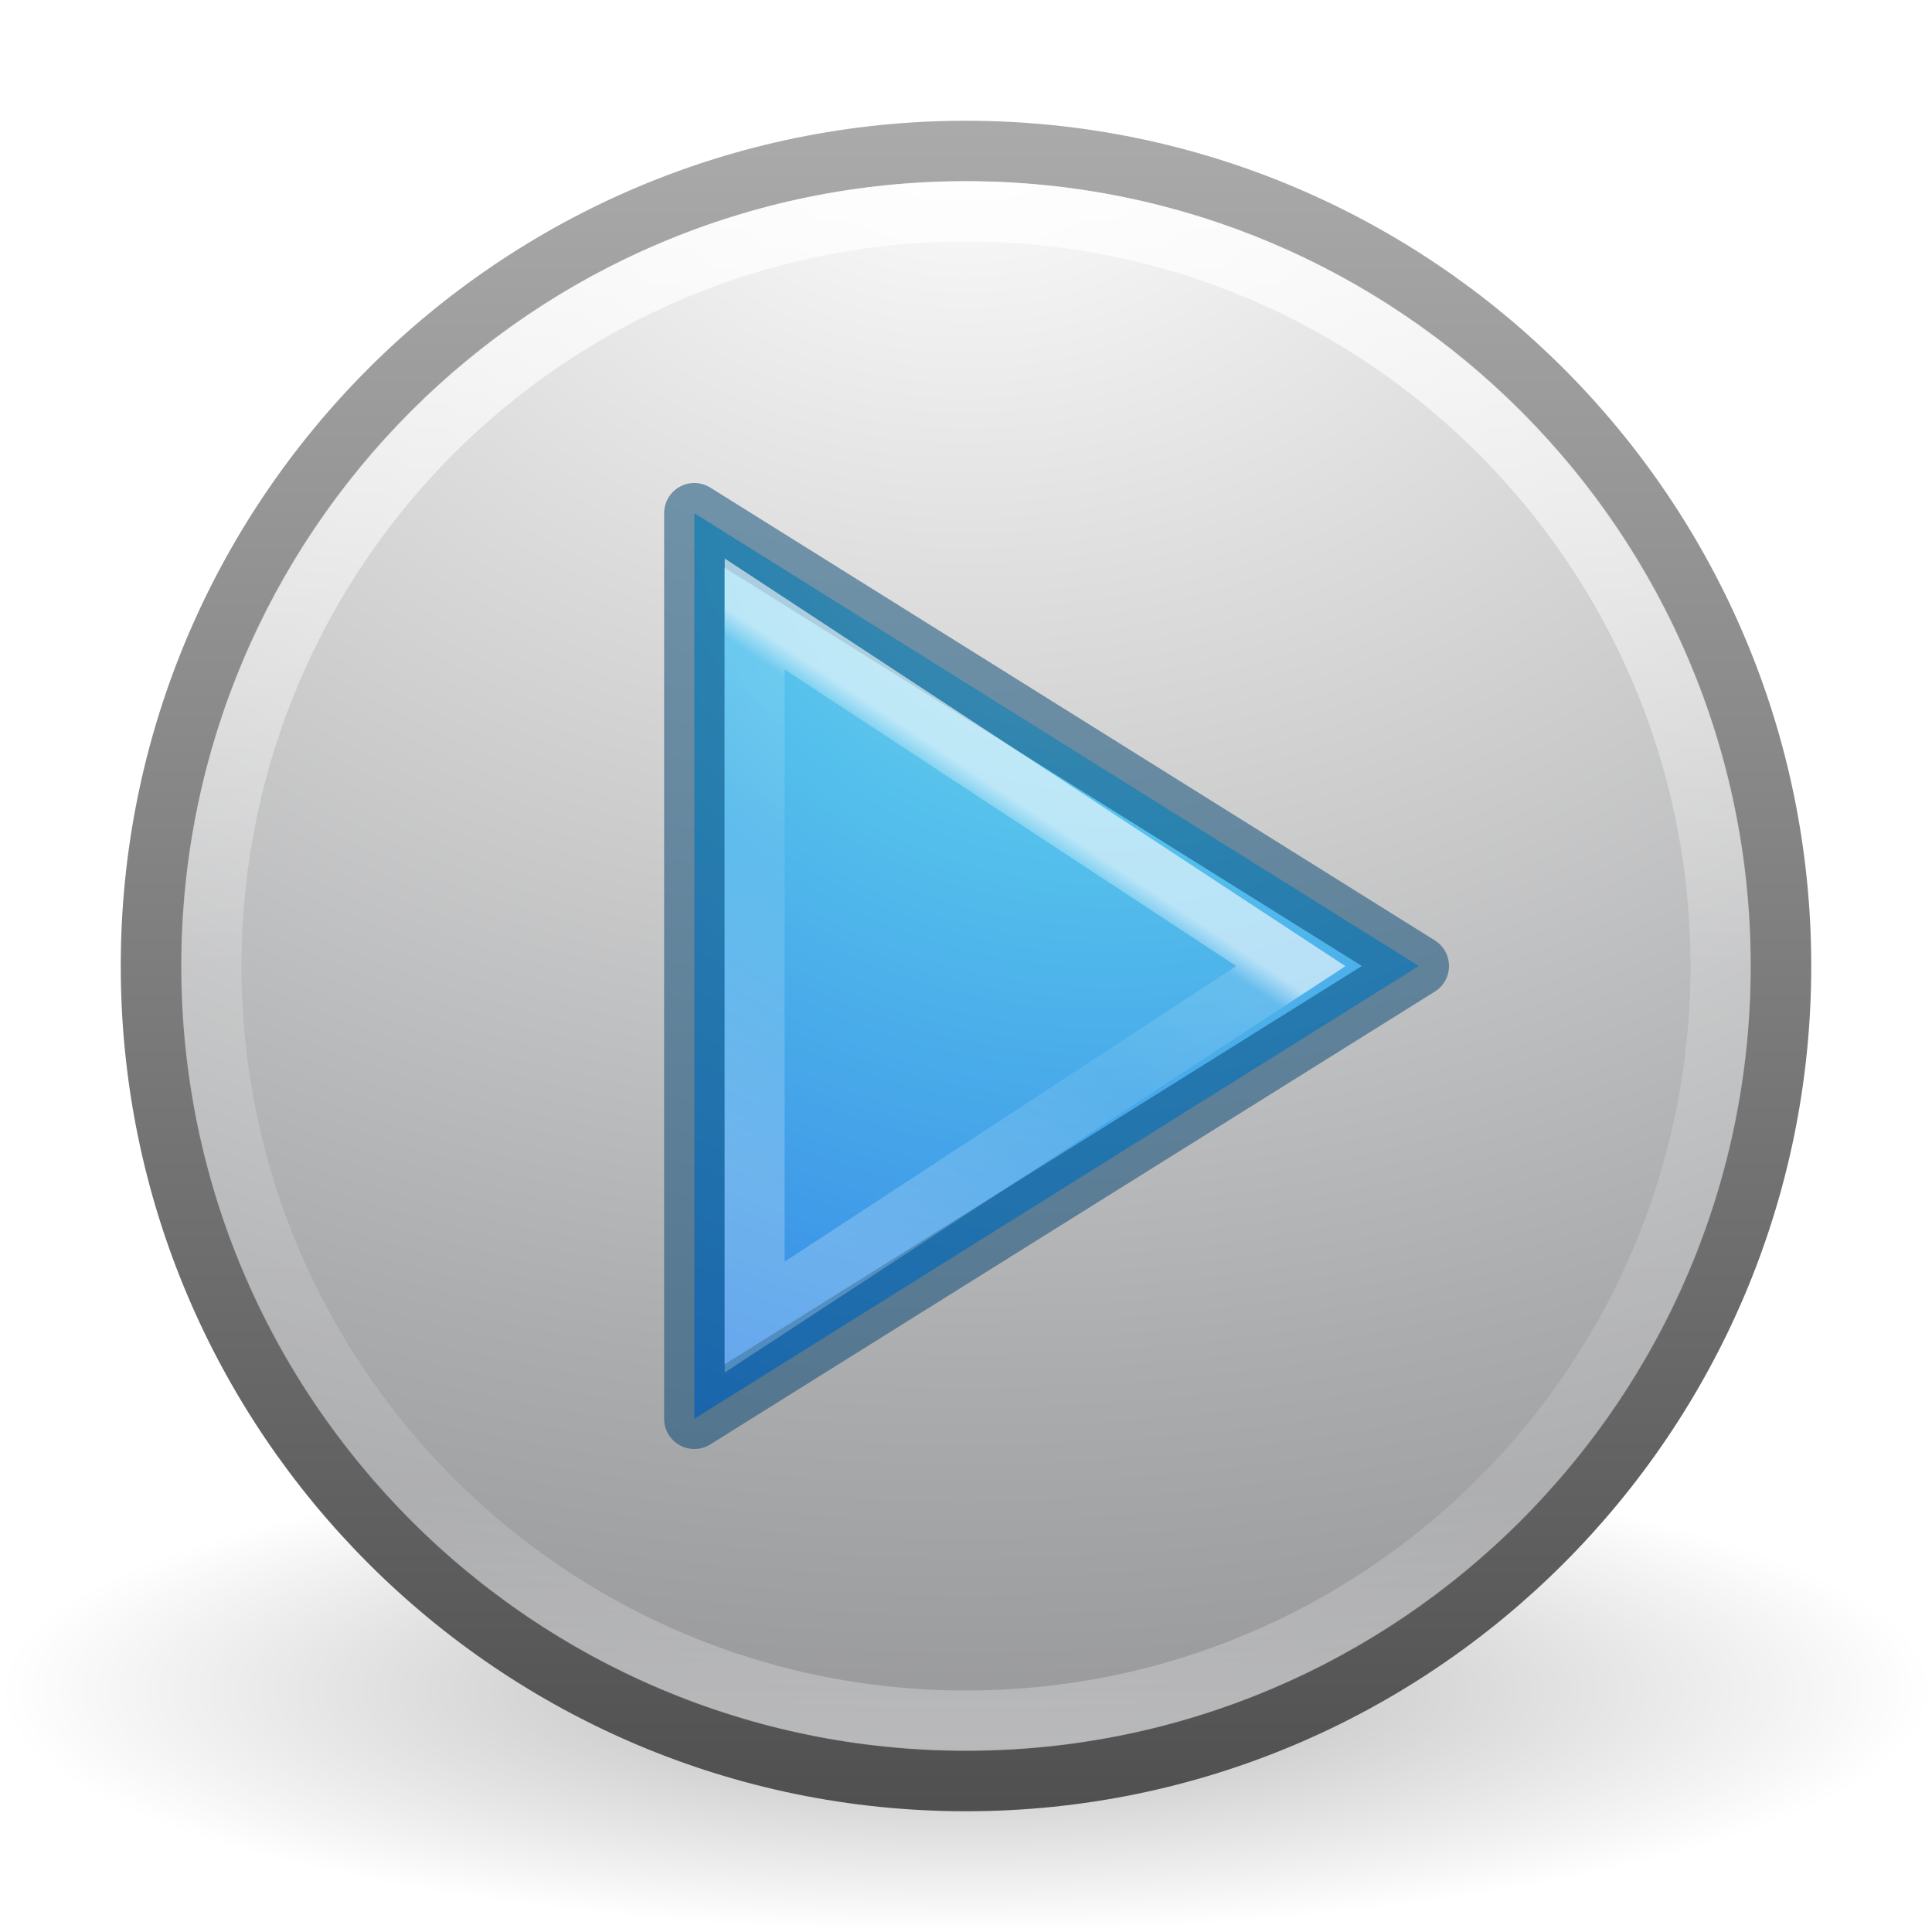
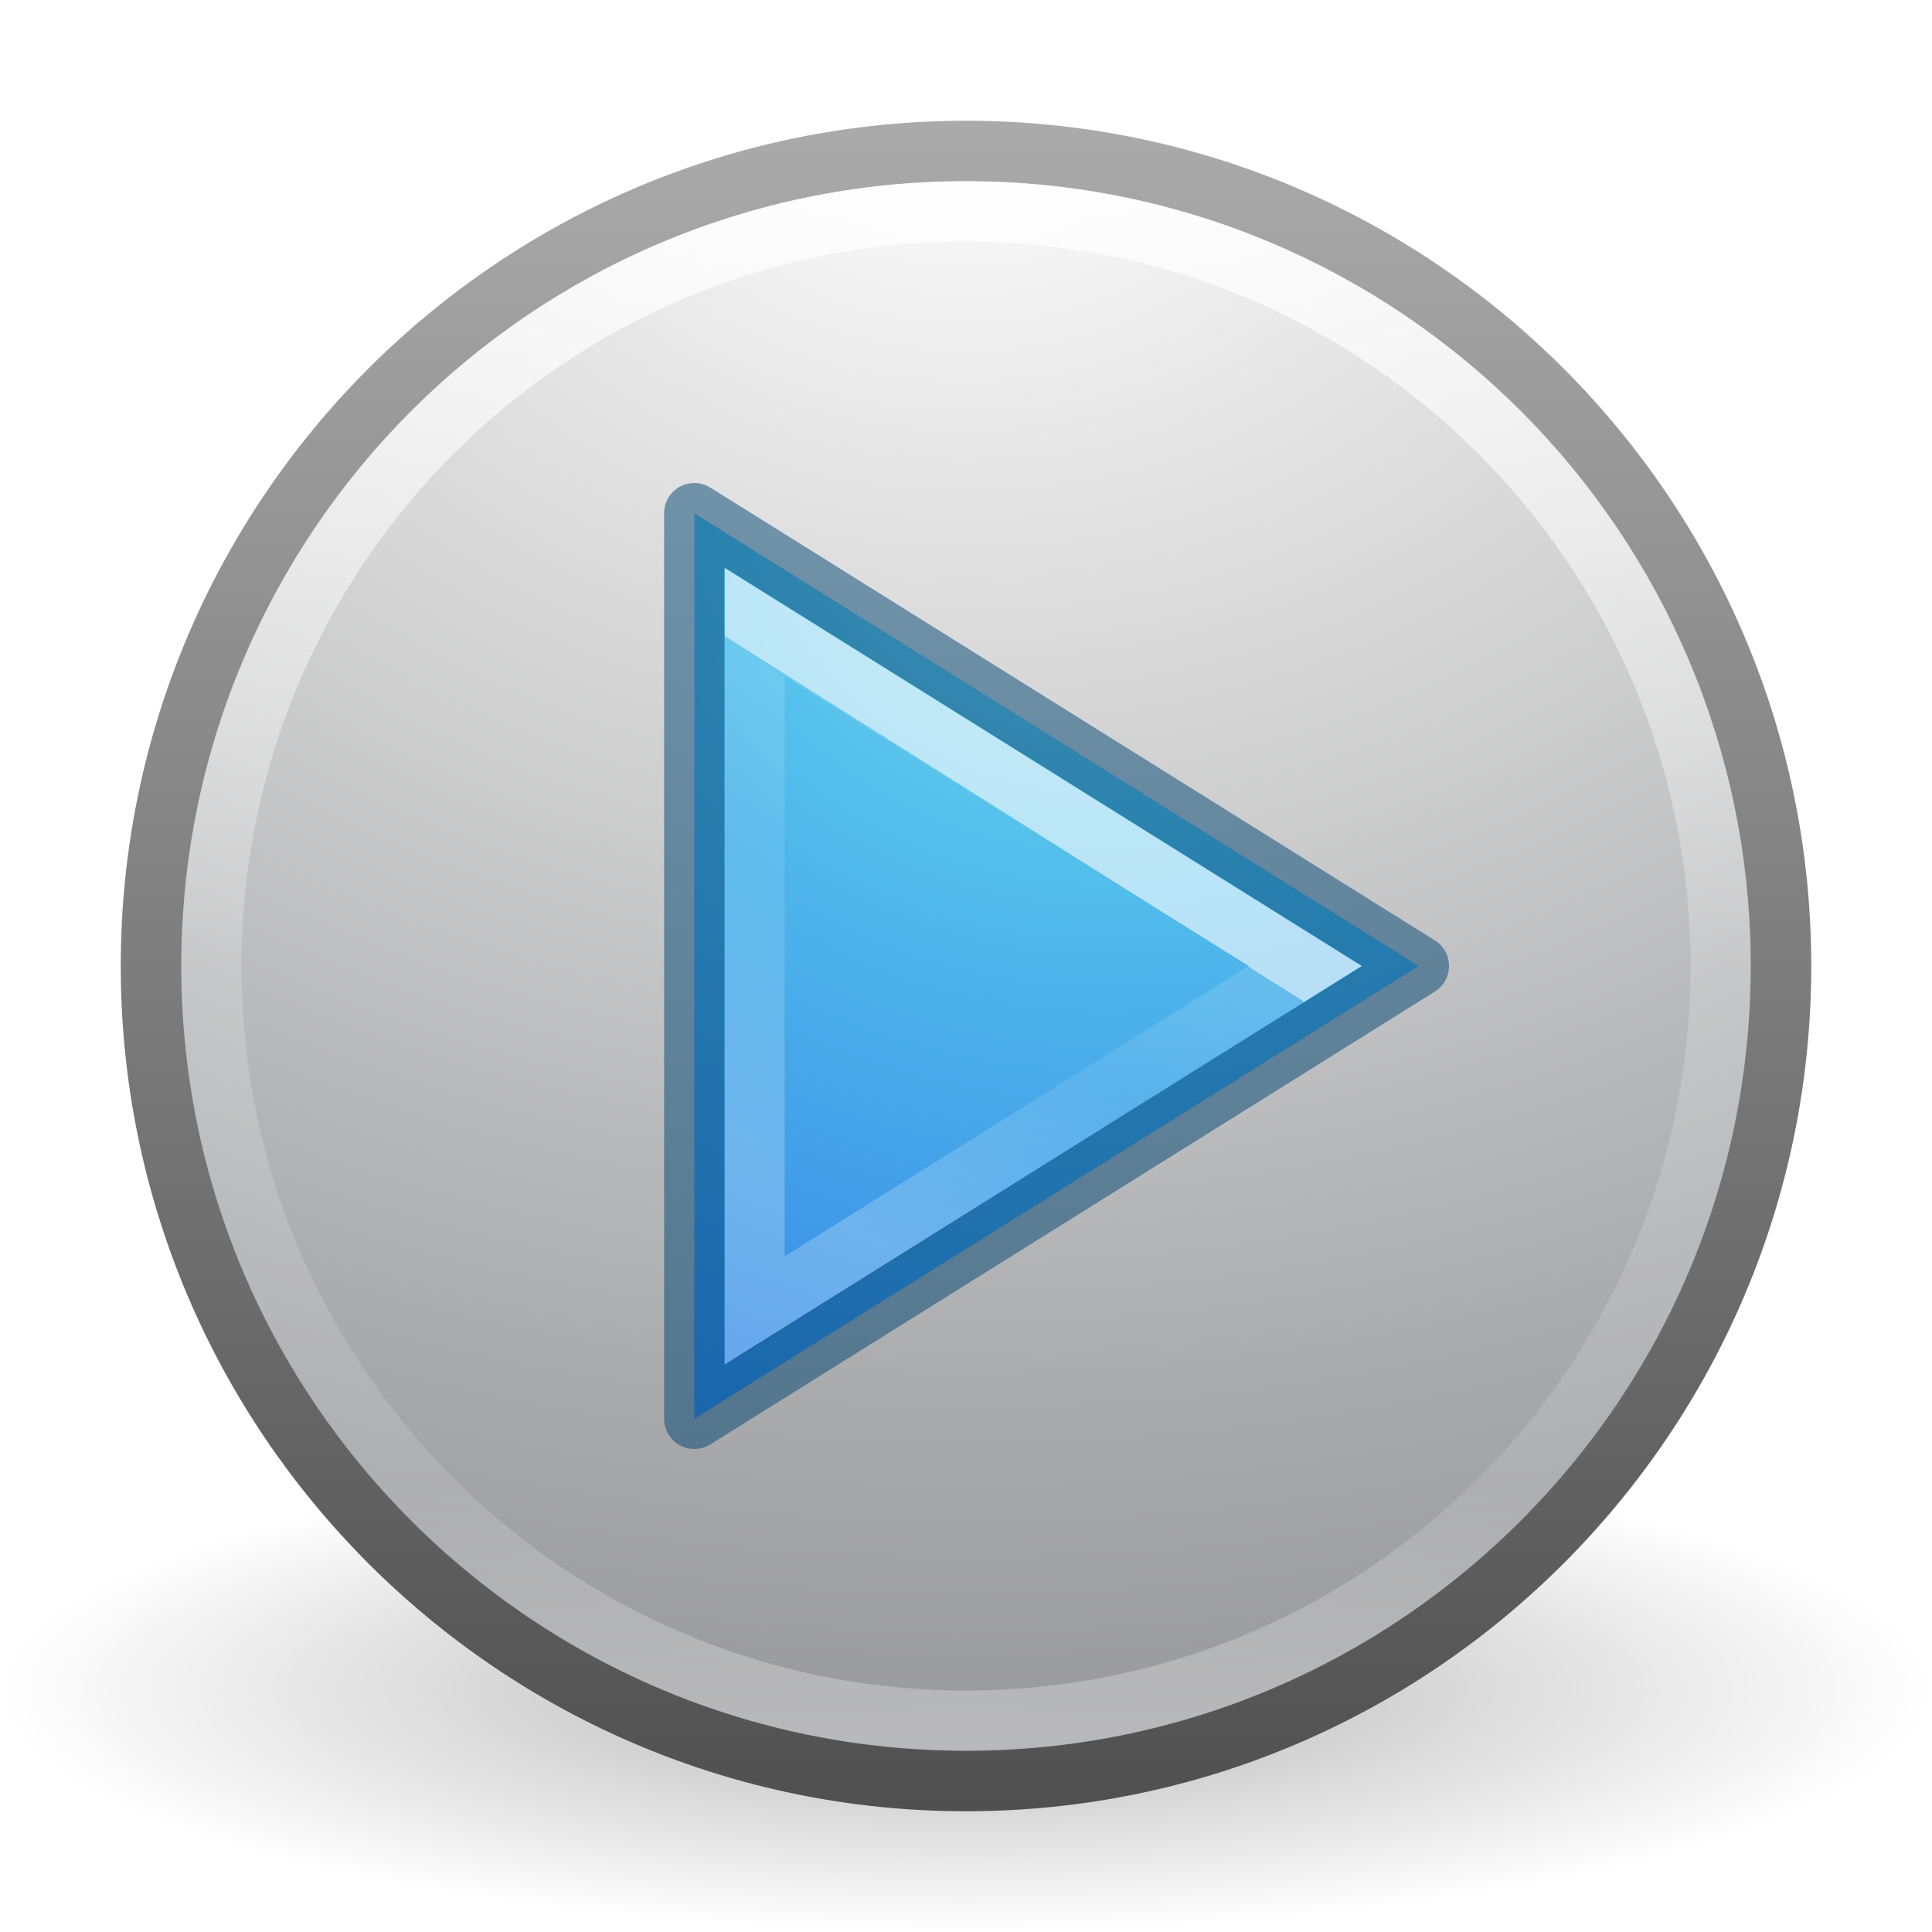
<svg xmlns="http://www.w3.org/2000/svg" height="32" width="32">
-   <linearGradient id="a" gradientTransform="matrix(.5089 0 0 .50895 5.477 2.367)" gradientUnits="userSpaceOnUse" x1="25.344" x2="17.064" y1="23.421" y2="35.86">
+   <linearGradient id="a" gradientTransform="matrix(.5089 0 0 .50895 5.477 2.367)" gradientUnits="userSpaceOnUse" x1="25.17" x2="17.73" y1="23.839" y2="35.628">
    <stop offset="0" stop-color="#fff" />
-     <stop offset=".055" stop-color="#fff" stop-opacity=".235" />
+     <stop offset="0" stop-color="#fff" stop-opacity=".235" />
    <stop offset=".392" stop-color="#fff" stop-opacity=".157" />
    <stop offset="1" stop-color="#fff" stop-opacity=".392" />
  </linearGradient>
  <radialGradient id="b" cx="65.08" cy="48.19" gradientTransform="matrix(0 .7666 -.834 0 58.57 -42.3)" gradientUnits="userSpaceOnUse" r="31">
    <stop offset="0" stop-color="#90dbec" />
    <stop offset=".262" stop-color="#55c1ec" />
    <stop offset=".705" stop-color="#3689e6" />
    <stop offset="1" stop-color="#2b63a0" />
  </radialGradient>
  <linearGradient id="c" gradientUnits="userSpaceOnUse" x1="15.643" x2="15.643" y1="3.082" y2="28.828">
    <stop offset="0" stop-color="#fff" />
    <stop offset=".508" stop-color="#fff" stop-opacity=".235" />
    <stop offset=".835" stop-color="#fff" stop-opacity=".157" />
    <stop offset="1" stop-color="#fff" stop-opacity=".392" />
  </linearGradient>
  <radialGradient id="d" cx="23.896" cy="3.99" gradientTransform="matrix(0 1.5836 -2.0903 0 24.34 -36.357)" gradientUnits="userSpaceOnUse" r="20.397">
    <stop offset="0" stop-color="#fff" />
    <stop offset=".262" stop-color="#ddd" />
    <stop offset=".661" stop-color="#abacae" />
    <stop offset="1" stop-color="#89898b" />
  </radialGradient>
  <linearGradient id="e" gradientUnits="userSpaceOnUse" x1="12.27" x2="12.27" y1="29.92" y2="2.121">
    <stop offset="0" stop-color="#505050" />
    <stop offset="1" stop-color="#aaa" />
  </linearGradient>
  <radialGradient id="f" cx="62.625" cy="4.625" gradientTransform="matrix(1.506 0 0 .3765 -78.306 26.26)" gradientUnits="userSpaceOnUse" r="10.625">
    <stop offset="0" />
    <stop offset="1" stop-opacity="0" />
  </radialGradient>
  <path d="m32 28c0 2.21-7.163 4-16 4s-16-1.79-16-4 7.163-4 16-4 16 1.79 16 4z" fill="url(#f)" fill-rule="evenodd" opacity=".3" />
  <path d="m16 2.502c-7.448 0-13.498 6.05-13.498 13.498s6.05 13.498 13.498 13.498 13.498-6.05 13.498-13.498-6.05-13.498-13.498-13.498z" fill="url(#d)" stroke="url(#e)" stroke-linecap="round" stroke-linejoin="round" stroke-width="1.004" />
  <path d="m28.5 16c0 6.903-5.597 12.5-12.5 12.5-6.904 0-12.5-5.597-12.5-12.5 0-6.904 5.596-12.5 12.5-12.5 6.903 0 12.5 5.596 12.5 12.5z" fill="none" opacity=".8" stroke="url(#c)" stroke-linecap="round" stroke-linejoin="round" />
  <path d="m11.5 23.5v-15l12 7.5z" fill="url(#b)" />
  <g fill="none">
    <path d="m11.5 23.5v-15l12 7.5z" opacity=".5" stroke="#004372" stroke-linecap="round" stroke-linejoin="round" />
-     <path d="m12.5 10.17v11.645l8.88-5.813z" opacity=".6" stroke="url(#a)" stroke-width=".992" />
+     <path d="m12.5 10.303v11.402l9.118-5.705z" opacity=".6" stroke="url(#a)" stroke-width=".992" />
  </g>
</svg>
